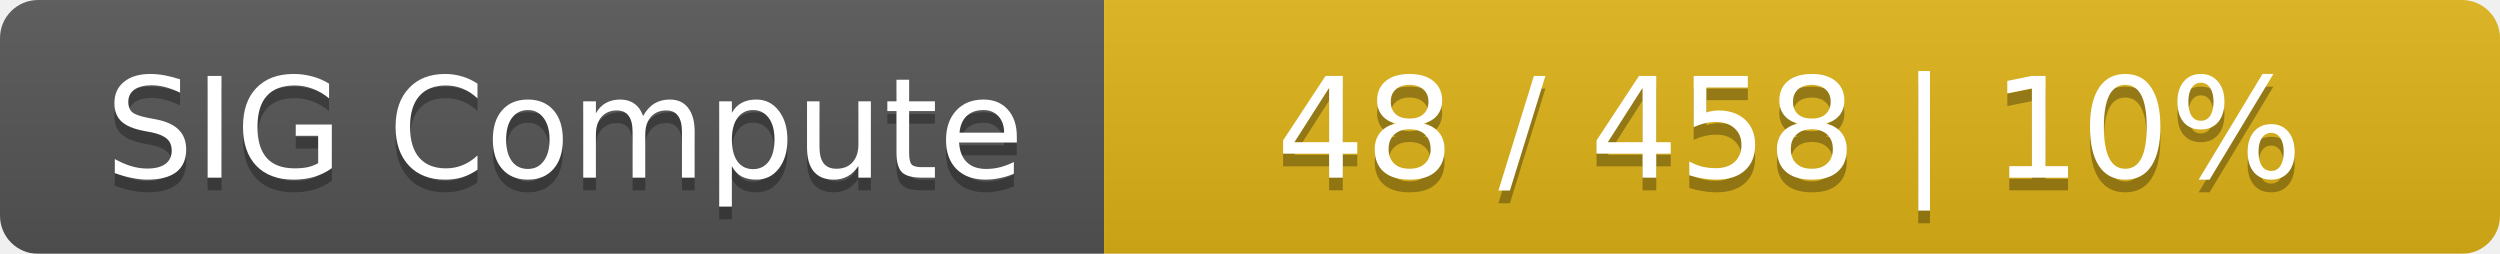
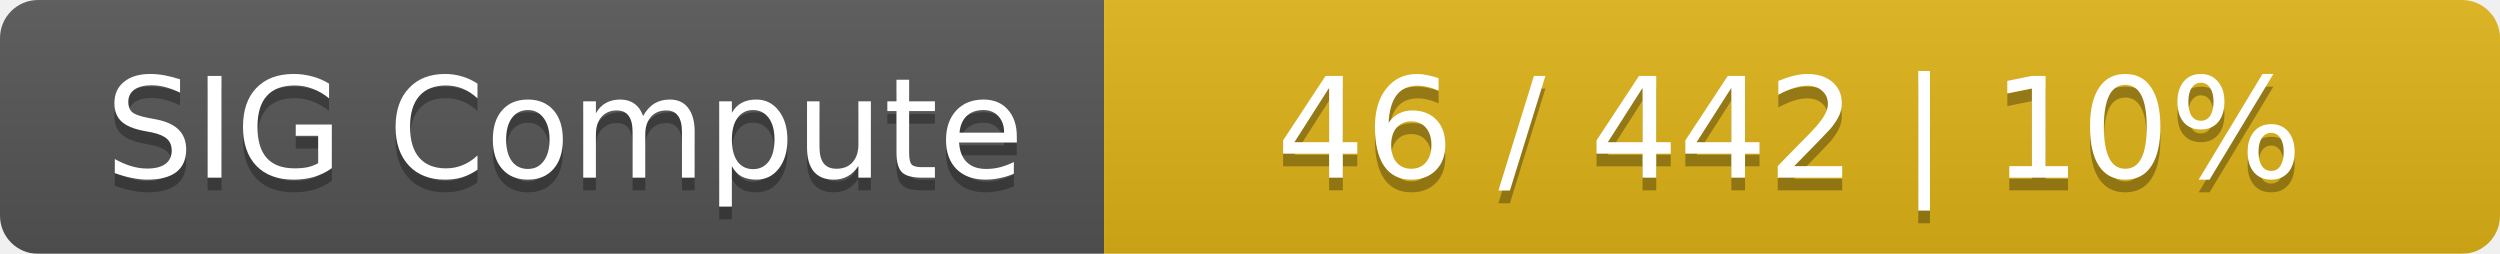
<svg xmlns="http://www.w3.org/2000/svg" width="197" height="20">
  <linearGradient id="smooth" x2="0" y2="100%">
    <stop offset="0" stop-color="#bbb" stop-opacity=".1" />
    <stop offset="1" stop-opacity=".1" />
  </linearGradient>
  <mask id="round">
    <rect width="197" height="20" rx="3" fill="#fff" />
  </mask>
  <g mask="url(#round)">
    <rect width="87" height="20" fill="#555" />
    <rect x="87" width="110" height="20" fill="#dfb317" />
    <rect width="197" height="20" fill="url(#smooth)" />
  </g>
  <g fill="#fff" text-anchor="middle" font-family="DejaVu Sans,Verdana,Geneva,sans-serif" font-size="11">
    <text x="44.5" y="15" fill="#010101" fill-opacity=".3">SIG Compute</text>
    <text x="44.5" y="14">SIG Compute</text>
-     <text x="141" y="15" fill="#010101" fill-opacity=".3">48 / 458    |    10%</text>
-     <text x="141" y="14">48 / 458    |    10%</text>
+     <text x="141" y="15" fill="#010101" fill-opacity=".3">46 / 442    |    10%</text>
+     <text x="141" y="14">46 / 442    |    10%</text>
  </g>
</svg>
